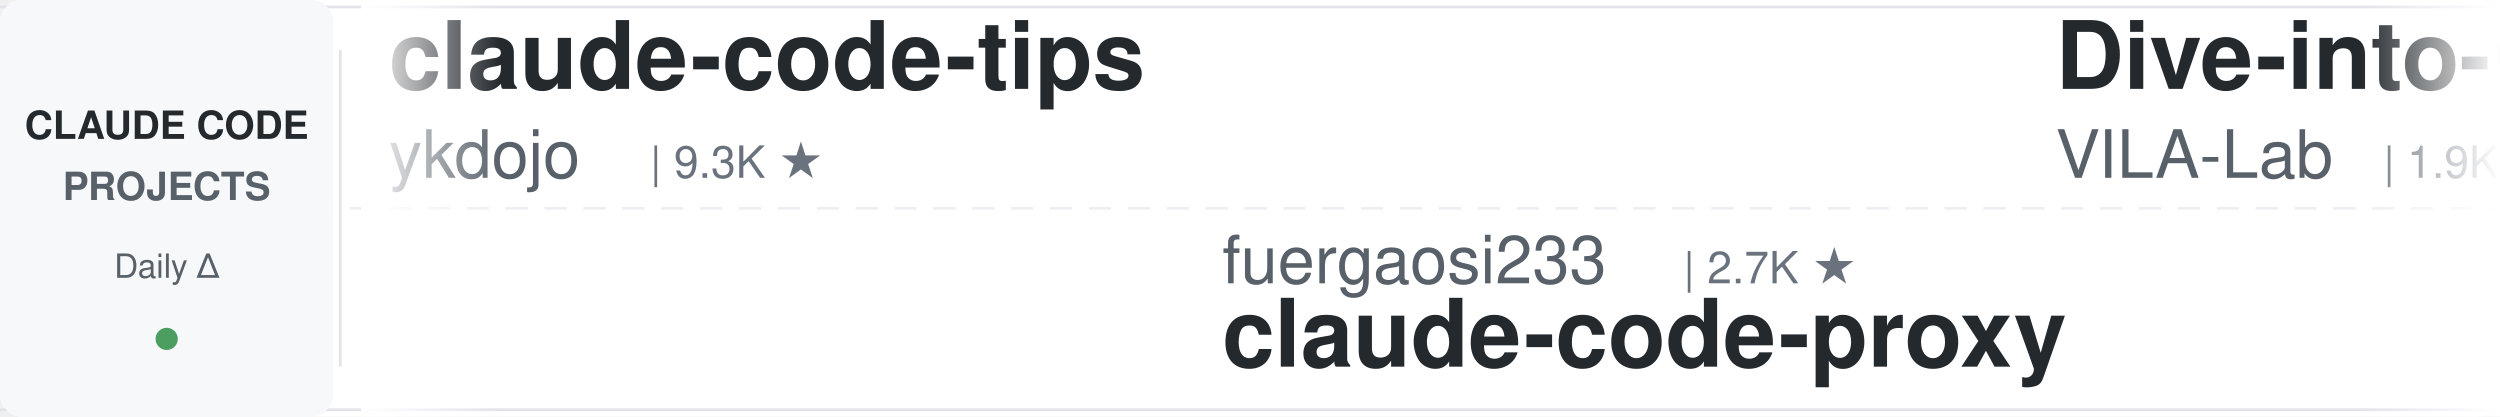
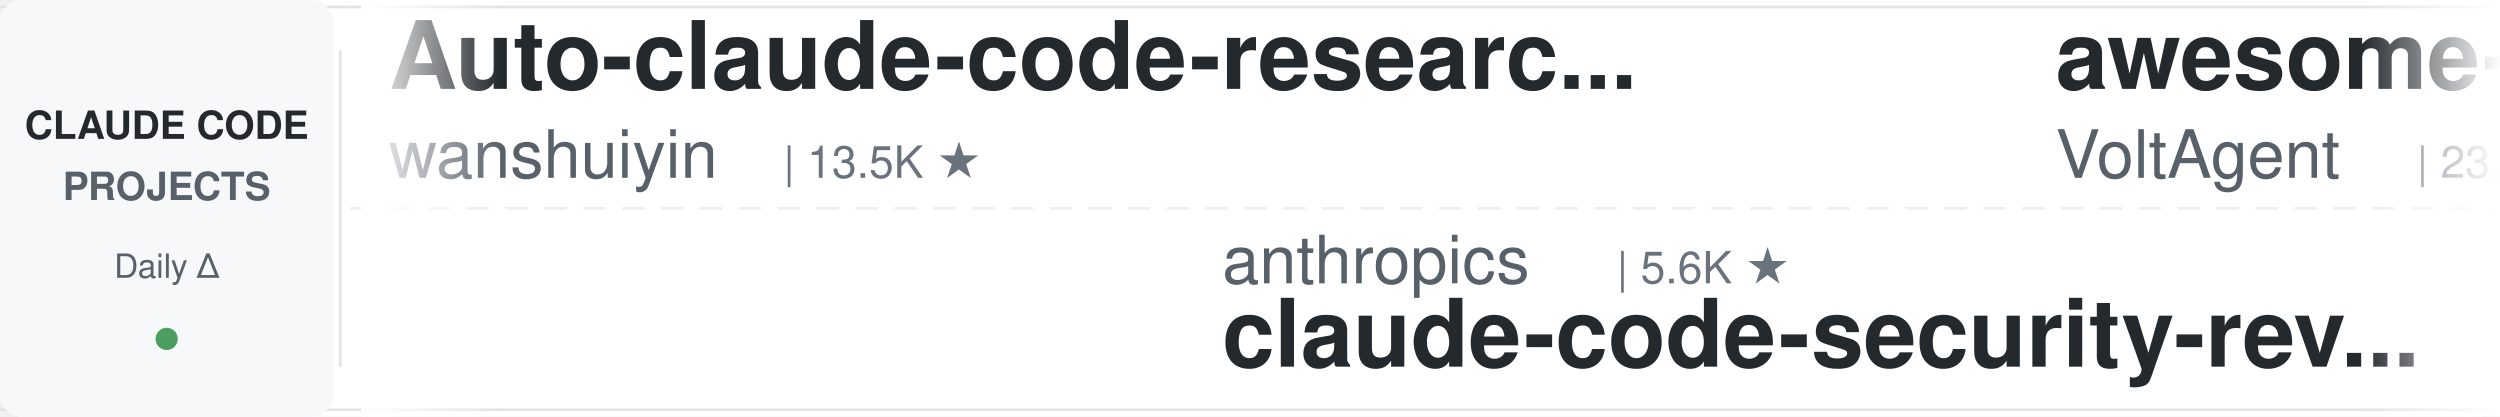
<svg xmlns="http://www.w3.org/2000/svg" width="900" height="150">
  <defs>
    <linearGradient id="leftFade" x1="0%" y1="0%" x2="100%" y2="0%">
      <stop offset="0%" style="stop-color:#ffffff;stop-opacity:1" />
      <stop offset="100%" style="stop-color:#ffffff;stop-opacity:0" />
    </linearGradient>
    <linearGradient id="rightFade" x1="0%" y1="0%" x2="100%" y2="0%">
      <stop offset="0%" style="stop-color:#ffffff;stop-opacity:0" />
      <stop offset="100%" style="stop-color:#ffffff;stop-opacity:1" />
    </linearGradient>
  </defs>
  <rect width="900" height="150" fill="#ffffff" rx="8" />
  <rect x="0" y="2" width="900" height="1" fill="#e1e4e8" />
  <rect x="0" y="147" width="900" height="1" fill="#e1e4e8" />
  <line x1="0" y1="75" x2="900" y2="75" stroke="#e1e4e8" stroke-width="1" stroke-dasharray="8 6" opacity="0.6" />
  <rect x="0" y="0" width="120" height="150" fill="#f6f8fa" rx="8" />
  <text x="60" y="50" font-family="-apple-system, BlinkMacSystemFont, 'Segoe UI', Helvetica, Arial, sans-serif" font-size="14" font-weight="600" fill="#24292e" text-anchor="middle">CLAUDE CODE</text>
  <text x="60" y="72" font-family="-apple-system, BlinkMacSystemFont, 'Segoe UI', Helvetica, Arial, sans-serif" font-size="14" font-weight="600" fill="#586069" text-anchor="middle">PROJECTS</text>
  <text x="60" y="100" font-family="-apple-system, BlinkMacSystemFont, 'Segoe UI', Helvetica, Arial, sans-serif" font-size="12" font-weight="500" fill="#586069" text-anchor="middle">Daily Δ</text>
  <circle cx="60" cy="122" r="4" fill="#22863a" opacity="0.8" />
  <rect x="122" y="18" width="1" height="114" fill="#e1e4e8" />
  <clipPath id="tickerClip">
    <rect x="130" y="0" width="770" height="150" />
  </clipPath>
  <g clip-path="url(#tickerClip)">
    <g id="tickerItems">
      <animateTransform attributeName="transform" attributeType="XML" type="translate" from="0 0" to="-3000 0" dur="54s" repeatCount="indefinite" />
      <g transform="translate(0, 0)">
-         <text x="140" y="32" font-family="-apple-system, BlinkMacSystemFont, 'Segoe UI', Helvetica, Arial, sans-serif" font-size="34" font-weight="600" fill="#24292e">claude-code-tips</text>
-         <text x="140" y="64" font-family="-apple-system, BlinkMacSystemFont, 'Segoe UI', Helvetica, Arial, sans-serif" font-size="24" font-weight="400" fill="#586069">ykdojo</text>
-         <text x="234" y="64" font-family="-apple-system, BlinkMacSystemFont, 'Segoe UI', Helvetica, Arial, sans-serif" font-size="16" font-weight="500" fill="#6a737d">| 9.3K ★</text>
+         <text x="140" y="32" font-family="-apple-system, BlinkMacSystemFont, 'Segoe UI', Helvetica, Arial, sans-serif" font-size="34" font-weight="600" fill="#24292e">Auto-claude-code-researc...</text>
+         <text x="140" y="64" font-family="-apple-system, BlinkMacSystemFont, 'Segoe UI', Helvetica, Arial, sans-serif" font-size="24" font-weight="400" fill="#586069">wanshuiyin</text>
+         <text x="282" y="64" font-family="-apple-system, BlinkMacSystemFont, 'Segoe UI', Helvetica, Arial, sans-serif" font-size="16" font-weight="500" fill="#6a737d">| 13.5K ★</text>
      </g>
      <g transform="translate(300, 0)">
-         <text x="140" y="102" font-family="-apple-system, BlinkMacSystemFont, 'Segoe UI', Helvetica, Arial, sans-serif" font-size="24" font-weight="400" fill="#586069">fuergaosi233</text>
-         <text x="306" y="102" font-family="-apple-system, BlinkMacSystemFont, 'Segoe UI', Helvetica, Arial, sans-serif" font-size="16" font-weight="500" fill="#6a737d">| 2.7K ★</text>
-         <text x="140" y="132" font-family="-apple-system, BlinkMacSystemFont, 'Segoe UI', Helvetica, Arial, sans-serif" font-size="34" font-weight="600" fill="#24292e">claude-code-proxy</text>
+         <text x="140" y="102" font-family="-apple-system, BlinkMacSystemFont, 'Segoe UI', Helvetica, Arial, sans-serif" font-size="24" font-weight="400" fill="#586069">anthropics</text>
+         <text x="282" y="102" font-family="-apple-system, BlinkMacSystemFont, 'Segoe UI', Helvetica, Arial, sans-serif" font-size="16" font-weight="500" fill="#6a737d">| 5.6K ★</text>
+         <text x="140" y="132" font-family="-apple-system, BlinkMacSystemFont, 'Segoe UI', Helvetica, Arial, sans-serif" font-size="34" font-weight="600" fill="#24292e">claude-code-security-rev...</text>
      </g>
      <g transform="translate(600, 0)">
-         <text x="140" y="32" font-family="-apple-system, BlinkMacSystemFont, 'Segoe UI', Helvetica, Arial, sans-serif" font-size="34" font-weight="600" fill="#24292e">Dive-into-Claude-Code</text>
-         <text x="140" y="64" font-family="-apple-system, BlinkMacSystemFont, 'Segoe UI', Helvetica, Arial, sans-serif" font-size="24" font-weight="400" fill="#586069">VILA-Lab</text>
-         <text x="258" y="64" font-family="-apple-system, BlinkMacSystemFont, 'Segoe UI', Helvetica, Arial, sans-serif" font-size="16" font-weight="500" fill="#6a737d">| 1.9K ★</text>
+         <text x="140" y="32" font-family="-apple-system, BlinkMacSystemFont, 'Segoe UI', Helvetica, Arial, sans-serif" font-size="34" font-weight="600" fill="#24292e">awesome-claude-code-suba...</text>
+         <text x="140" y="64" font-family="-apple-system, BlinkMacSystemFont, 'Segoe UI', Helvetica, Arial, sans-serif" font-size="24" font-weight="400" fill="#586069">VoltAgent</text>
+         <text x="270" y="64" font-family="-apple-system, BlinkMacSystemFont, 'Segoe UI', Helvetica, Arial, sans-serif" font-size="16" font-weight="500" fill="#6a737d">| 23.4K ★</text>
      </g>
      <g transform="translate(900, 0)">
-         <text x="140" y="102" font-family="-apple-system, BlinkMacSystemFont, 'Segoe UI', Helvetica, Arial, sans-serif" font-size="24" font-weight="400" fill="#586069">feiskyer</text>
-         <text x="258" y="102" font-family="-apple-system, BlinkMacSystemFont, 'Segoe UI', Helvetica, Arial, sans-serif" font-size="16" font-weight="500" fill="#6a737d">| 1.6K ★</text>
-         <text x="140" y="132" font-family="-apple-system, BlinkMacSystemFont, 'Segoe UI', Helvetica, Arial, sans-serif" font-size="34" font-weight="600" fill="#24292e">claude-code-settings</text>
+         <text x="140" y="102" font-family="-apple-system, BlinkMacSystemFont, 'Segoe UI', Helvetica, Arial, sans-serif" font-size="24" font-weight="400" fill="#586069">RichardAtCT</text>
+         <text x="294" y="102" font-family="-apple-system, BlinkMacSystemFont, 'Segoe UI', Helvetica, Arial, sans-serif" font-size="16" font-weight="500" fill="#6a737d">| 2.7K ★</text>
+         <text x="140" y="132" font-family="-apple-system, BlinkMacSystemFont, 'Segoe UI', Helvetica, Arial, sans-serif" font-size="34" font-weight="600" fill="#24292e">claude-code-telegram</text>
      </g>
      <g transform="translate(1200, 0)">
-         <text x="140" y="32" font-family="-apple-system, BlinkMacSystemFont, 'Segoe UI', Helvetica, Arial, sans-serif" font-size="34" font-weight="600" fill="#24292e">claude-code-router</text>
-         <text x="140" y="64" font-family="-apple-system, BlinkMacSystemFont, 'Segoe UI', Helvetica, Arial, sans-serif" font-size="24" font-weight="400" fill="#586069">musistudio</text>
-         <text x="282" y="64" font-family="-apple-system, BlinkMacSystemFont, 'Segoe UI', Helvetica, Arial, sans-serif" font-size="16" font-weight="500" fill="#6a737d">| 35.8K ★</text>
+         <text x="140" y="32" font-family="-apple-system, BlinkMacSystemFont, 'Segoe UI', Helvetica, Arial, sans-serif" font-size="34" font-weight="600" fill="#24292e">claude-code-hub</text>
+         <text x="140" y="64" font-family="-apple-system, BlinkMacSystemFont, 'Segoe UI', Helvetica, Arial, sans-serif" font-size="24" font-weight="400" fill="#586069">ding113</text>
+         <text x="246" y="64" font-family="-apple-system, BlinkMacSystemFont, 'Segoe UI', Helvetica, Arial, sans-serif" font-size="16" font-weight="500" fill="#6a737d">| 3.2K ★</text>
      </g>
      <g transform="translate(1500, 0)">
-         <text x="140" y="102" font-family="-apple-system, BlinkMacSystemFont, 'Segoe UI', Helvetica, Arial, sans-serif" font-size="24" font-weight="400" fill="#586069">xu-xiang</text>
-         <text x="258" y="102" font-family="-apple-system, BlinkMacSystemFont, 'Segoe UI', Helvetica, Arial, sans-serif" font-size="16" font-weight="500" fill="#6a737d">| 1.7K ★</text>
-         <text x="140" y="132" font-family="-apple-system, BlinkMacSystemFont, 'Segoe UI', Helvetica, Arial, sans-serif" font-size="34" font-weight="600" fill="#24292e">everything-claude-code-z...</text>
+         <text x="140" y="102" font-family="-apple-system, BlinkMacSystemFont, 'Segoe UI', Helvetica, Arial, sans-serif" font-size="24" font-weight="400" fill="#586069">LING71671</text>
+         <text x="270" y="102" font-family="-apple-system, BlinkMacSystemFont, 'Segoe UI', Helvetica, Arial, sans-serif" font-size="16" font-weight="500" fill="#6a737d">| 918 ★</text>
+         <text x="140" y="132" font-family="-apple-system, BlinkMacSystemFont, 'Segoe UI', Helvetica, Arial, sans-serif" font-size="34" font-weight="600" fill="#24292e">Open-ClaudeCode</text>
      </g>
      <g transform="translate(1800, 0)">
-         <text x="140" y="32" font-family="-apple-system, BlinkMacSystemFont, 'Segoe UI', Helvetica, Arial, sans-serif" font-size="34" font-weight="600" fill="#24292e">system_prompts_leaks</text>
-         <text x="140" y="64" font-family="-apple-system, BlinkMacSystemFont, 'Segoe UI', Helvetica, Arial, sans-serif" font-size="24" font-weight="400" fill="#586069">asgeirtj</text>
-         <text x="258" y="64" font-family="-apple-system, BlinkMacSystemFont, 'Segoe UI', Helvetica, Arial, sans-serif" font-size="16" font-weight="500" fill="#6a737d">| 58.2K ★</text>
+         <text x="140" y="32" font-family="-apple-system, BlinkMacSystemFont, 'Segoe UI', Helvetica, Arial, sans-serif" font-size="34" font-weight="600" fill="#24292e">claude-code-prompts</text>
+         <text x="140" y="64" font-family="-apple-system, BlinkMacSystemFont, 'Segoe UI', Helvetica, Arial, sans-serif" font-size="24" font-weight="400" fill="#586069">repowise-dev</text>
+         <text x="306" y="64" font-family="-apple-system, BlinkMacSystemFont, 'Segoe UI', Helvetica, Arial, sans-serif" font-size="16" font-weight="500" fill="#6a737d">| 1.2K ★</text>
      </g>
      <g transform="translate(2100, 0)">
-         <text x="140" y="102" font-family="-apple-system, BlinkMacSystemFont, 'Segoe UI', Helvetica, Arial, sans-serif" font-size="24" font-weight="400" fill="#586069">Alishahryar1</text>
-         <text x="306" y="102" font-family="-apple-system, BlinkMacSystemFont, 'Segoe UI', Helvetica, Arial, sans-serif" font-size="16" font-weight="500" fill="#6a737d">| 40.4K ★</text>
-         <text x="140" y="132" font-family="-apple-system, BlinkMacSystemFont, 'Segoe UI', Helvetica, Arial, sans-serif" font-size="34" font-weight="600" fill="#24292e">free-claude-code</text>
+         <text x="140" y="102" font-family="-apple-system, BlinkMacSystemFont, 'Segoe UI', Helvetica, Arial, sans-serif" font-size="24" font-weight="400" fill="#586069">affaan-m</text>
+         <text x="258" y="102" font-family="-apple-system, BlinkMacSystemFont, 'Segoe UI', Helvetica, Arial, sans-serif" font-size="16" font-weight="500" fill="#6a737d">| 230.2K ★</text>
+         <text x="140" y="132" font-family="-apple-system, BlinkMacSystemFont, 'Segoe UI', Helvetica, Arial, sans-serif" font-size="34" font-weight="600" fill="#24292e">ECC</text>
      </g>
      <g transform="translate(2400, 0)">
-         <text x="140" y="32" font-family="-apple-system, BlinkMacSystemFont, 'Segoe UI', Helvetica, Arial, sans-serif" font-size="34" font-weight="600" fill="#24292e">claude-code-action</text>
-         <text x="140" y="64" font-family="-apple-system, BlinkMacSystemFont, 'Segoe UI', Helvetica, Arial, sans-serif" font-size="24" font-weight="400" fill="#586069">anthropics</text>
-         <text x="282" y="64" font-family="-apple-system, BlinkMacSystemFont, 'Segoe UI', Helvetica, Arial, sans-serif" font-size="16" font-weight="500" fill="#6a737d">| 8.4K ★</text>
+         <text x="140" y="32" font-family="-apple-system, BlinkMacSystemFont, 'Segoe UI', Helvetica, Arial, sans-serif" font-size="34" font-weight="600" fill="#24292e">claude-code-source-build</text>
+         <text x="140" y="64" font-family="-apple-system, BlinkMacSystemFont, 'Segoe UI', Helvetica, Arial, sans-serif" font-size="24" font-weight="400" fill="#586069">andrew-kramer-inno</text>
+         <text x="378" y="64" font-family="-apple-system, BlinkMacSystemFont, 'Segoe UI', Helvetica, Arial, sans-serif" font-size="16" font-weight="500" fill="#6a737d">| 595 ★</text>
      </g>
      <g transform="translate(2700, 0)">
-         <text x="140" y="102" font-family="-apple-system, BlinkMacSystemFont, 'Segoe UI', Helvetica, Arial, sans-serif" font-size="24" font-weight="400" fill="#586069">JrCx7scC</text>
-         <text x="258" y="102" font-family="-apple-system, BlinkMacSystemFont, 'Segoe UI', Helvetica, Arial, sans-serif" font-size="16" font-weight="500" fill="#6a737d">| 371 ★</text>
-         <text x="140" y="132" font-family="-apple-system, BlinkMacSystemFont, 'Segoe UI', Helvetica, Arial, sans-serif" font-size="34" font-weight="600" fill="#24292e">claude-code-source</text>
+         <text x="140" y="102" font-family="-apple-system, BlinkMacSystemFont, 'Segoe UI', Helvetica, Arial, sans-serif" font-size="24" font-weight="400" fill="#586069">centminmod</text>
+         <text x="282" y="102" font-family="-apple-system, BlinkMacSystemFont, 'Segoe UI', Helvetica, Arial, sans-serif" font-size="16" font-weight="500" fill="#6a737d">| 2.5K ★</text>
+         <text x="140" y="132" font-family="-apple-system, BlinkMacSystemFont, 'Segoe UI', Helvetica, Arial, sans-serif" font-size="34" font-weight="600" fill="#24292e">my-claude-code-setup</text>
      </g>
      <g transform="translate(3000, 0)">
-         <text x="140" y="32" font-family="-apple-system, BlinkMacSystemFont, 'Segoe UI', Helvetica, Arial, sans-serif" font-size="34" font-weight="600" fill="#24292e">claude-code-tips</text>
-         <text x="140" y="64" font-family="-apple-system, BlinkMacSystemFont, 'Segoe UI', Helvetica, Arial, sans-serif" font-size="24" font-weight="400" fill="#586069">ykdojo</text>
-         <text x="234" y="64" font-family="-apple-system, BlinkMacSystemFont, 'Segoe UI', Helvetica, Arial, sans-serif" font-size="16" font-weight="500" fill="#6a737d">| 9.3K ★</text>
+         <text x="140" y="32" font-family="-apple-system, BlinkMacSystemFont, 'Segoe UI', Helvetica, Arial, sans-serif" font-size="34" font-weight="600" fill="#24292e">Auto-claude-code-researc...</text>
+         <text x="140" y="64" font-family="-apple-system, BlinkMacSystemFont, 'Segoe UI', Helvetica, Arial, sans-serif" font-size="24" font-weight="400" fill="#586069">wanshuiyin</text>
+         <text x="282" y="64" font-family="-apple-system, BlinkMacSystemFont, 'Segoe UI', Helvetica, Arial, sans-serif" font-size="16" font-weight="500" fill="#6a737d">| 13.5K ★</text>
      </g>
      <g transform="translate(3300, 0)">
-         <text x="140" y="102" font-family="-apple-system, BlinkMacSystemFont, 'Segoe UI', Helvetica, Arial, sans-serif" font-size="24" font-weight="400" fill="#586069">fuergaosi233</text>
-         <text x="306" y="102" font-family="-apple-system, BlinkMacSystemFont, 'Segoe UI', Helvetica, Arial, sans-serif" font-size="16" font-weight="500" fill="#6a737d">| 2.7K ★</text>
-         <text x="140" y="132" font-family="-apple-system, BlinkMacSystemFont, 'Segoe UI', Helvetica, Arial, sans-serif" font-size="34" font-weight="600" fill="#24292e">claude-code-proxy</text>
+         <text x="140" y="102" font-family="-apple-system, BlinkMacSystemFont, 'Segoe UI', Helvetica, Arial, sans-serif" font-size="24" font-weight="400" fill="#586069">anthropics</text>
+         <text x="282" y="102" font-family="-apple-system, BlinkMacSystemFont, 'Segoe UI', Helvetica, Arial, sans-serif" font-size="16" font-weight="500" fill="#6a737d">| 5.6K ★</text>
+         <text x="140" y="132" font-family="-apple-system, BlinkMacSystemFont, 'Segoe UI', Helvetica, Arial, sans-serif" font-size="34" font-weight="600" fill="#24292e">claude-code-security-rev...</text>
      </g>
      <g transform="translate(3600, 0)">
-         <text x="140" y="32" font-family="-apple-system, BlinkMacSystemFont, 'Segoe UI', Helvetica, Arial, sans-serif" font-size="34" font-weight="600" fill="#24292e">Dive-into-Claude-Code</text>
-         <text x="140" y="64" font-family="-apple-system, BlinkMacSystemFont, 'Segoe UI', Helvetica, Arial, sans-serif" font-size="24" font-weight="400" fill="#586069">VILA-Lab</text>
-         <text x="258" y="64" font-family="-apple-system, BlinkMacSystemFont, 'Segoe UI', Helvetica, Arial, sans-serif" font-size="16" font-weight="500" fill="#6a737d">| 1.9K ★</text>
+         <text x="140" y="32" font-family="-apple-system, BlinkMacSystemFont, 'Segoe UI', Helvetica, Arial, sans-serif" font-size="34" font-weight="600" fill="#24292e">awesome-claude-code-suba...</text>
+         <text x="140" y="64" font-family="-apple-system, BlinkMacSystemFont, 'Segoe UI', Helvetica, Arial, sans-serif" font-size="24" font-weight="400" fill="#586069">VoltAgent</text>
+         <text x="270" y="64" font-family="-apple-system, BlinkMacSystemFont, 'Segoe UI', Helvetica, Arial, sans-serif" font-size="16" font-weight="500" fill="#6a737d">| 23.4K ★</text>
      </g>
      <g transform="translate(3900, 0)">
-         <text x="140" y="102" font-family="-apple-system, BlinkMacSystemFont, 'Segoe UI', Helvetica, Arial, sans-serif" font-size="24" font-weight="400" fill="#586069">feiskyer</text>
-         <text x="258" y="102" font-family="-apple-system, BlinkMacSystemFont, 'Segoe UI', Helvetica, Arial, sans-serif" font-size="16" font-weight="500" fill="#6a737d">| 1.6K ★</text>
-         <text x="140" y="132" font-family="-apple-system, BlinkMacSystemFont, 'Segoe UI', Helvetica, Arial, sans-serif" font-size="34" font-weight="600" fill="#24292e">claude-code-settings</text>
+         <text x="140" y="102" font-family="-apple-system, BlinkMacSystemFont, 'Segoe UI', Helvetica, Arial, sans-serif" font-size="24" font-weight="400" fill="#586069">RichardAtCT</text>
+         <text x="294" y="102" font-family="-apple-system, BlinkMacSystemFont, 'Segoe UI', Helvetica, Arial, sans-serif" font-size="16" font-weight="500" fill="#6a737d">| 2.7K ★</text>
+         <text x="140" y="132" font-family="-apple-system, BlinkMacSystemFont, 'Segoe UI', Helvetica, Arial, sans-serif" font-size="34" font-weight="600" fill="#24292e">claude-code-telegram</text>
      </g>
    </g>
  </g>
  <rect x="130" y="0" width="50" height="150" fill="url(#leftFade)" />
  <rect x="850" y="0" width="50" height="150" fill="url(#rightFade)" />
</svg>
